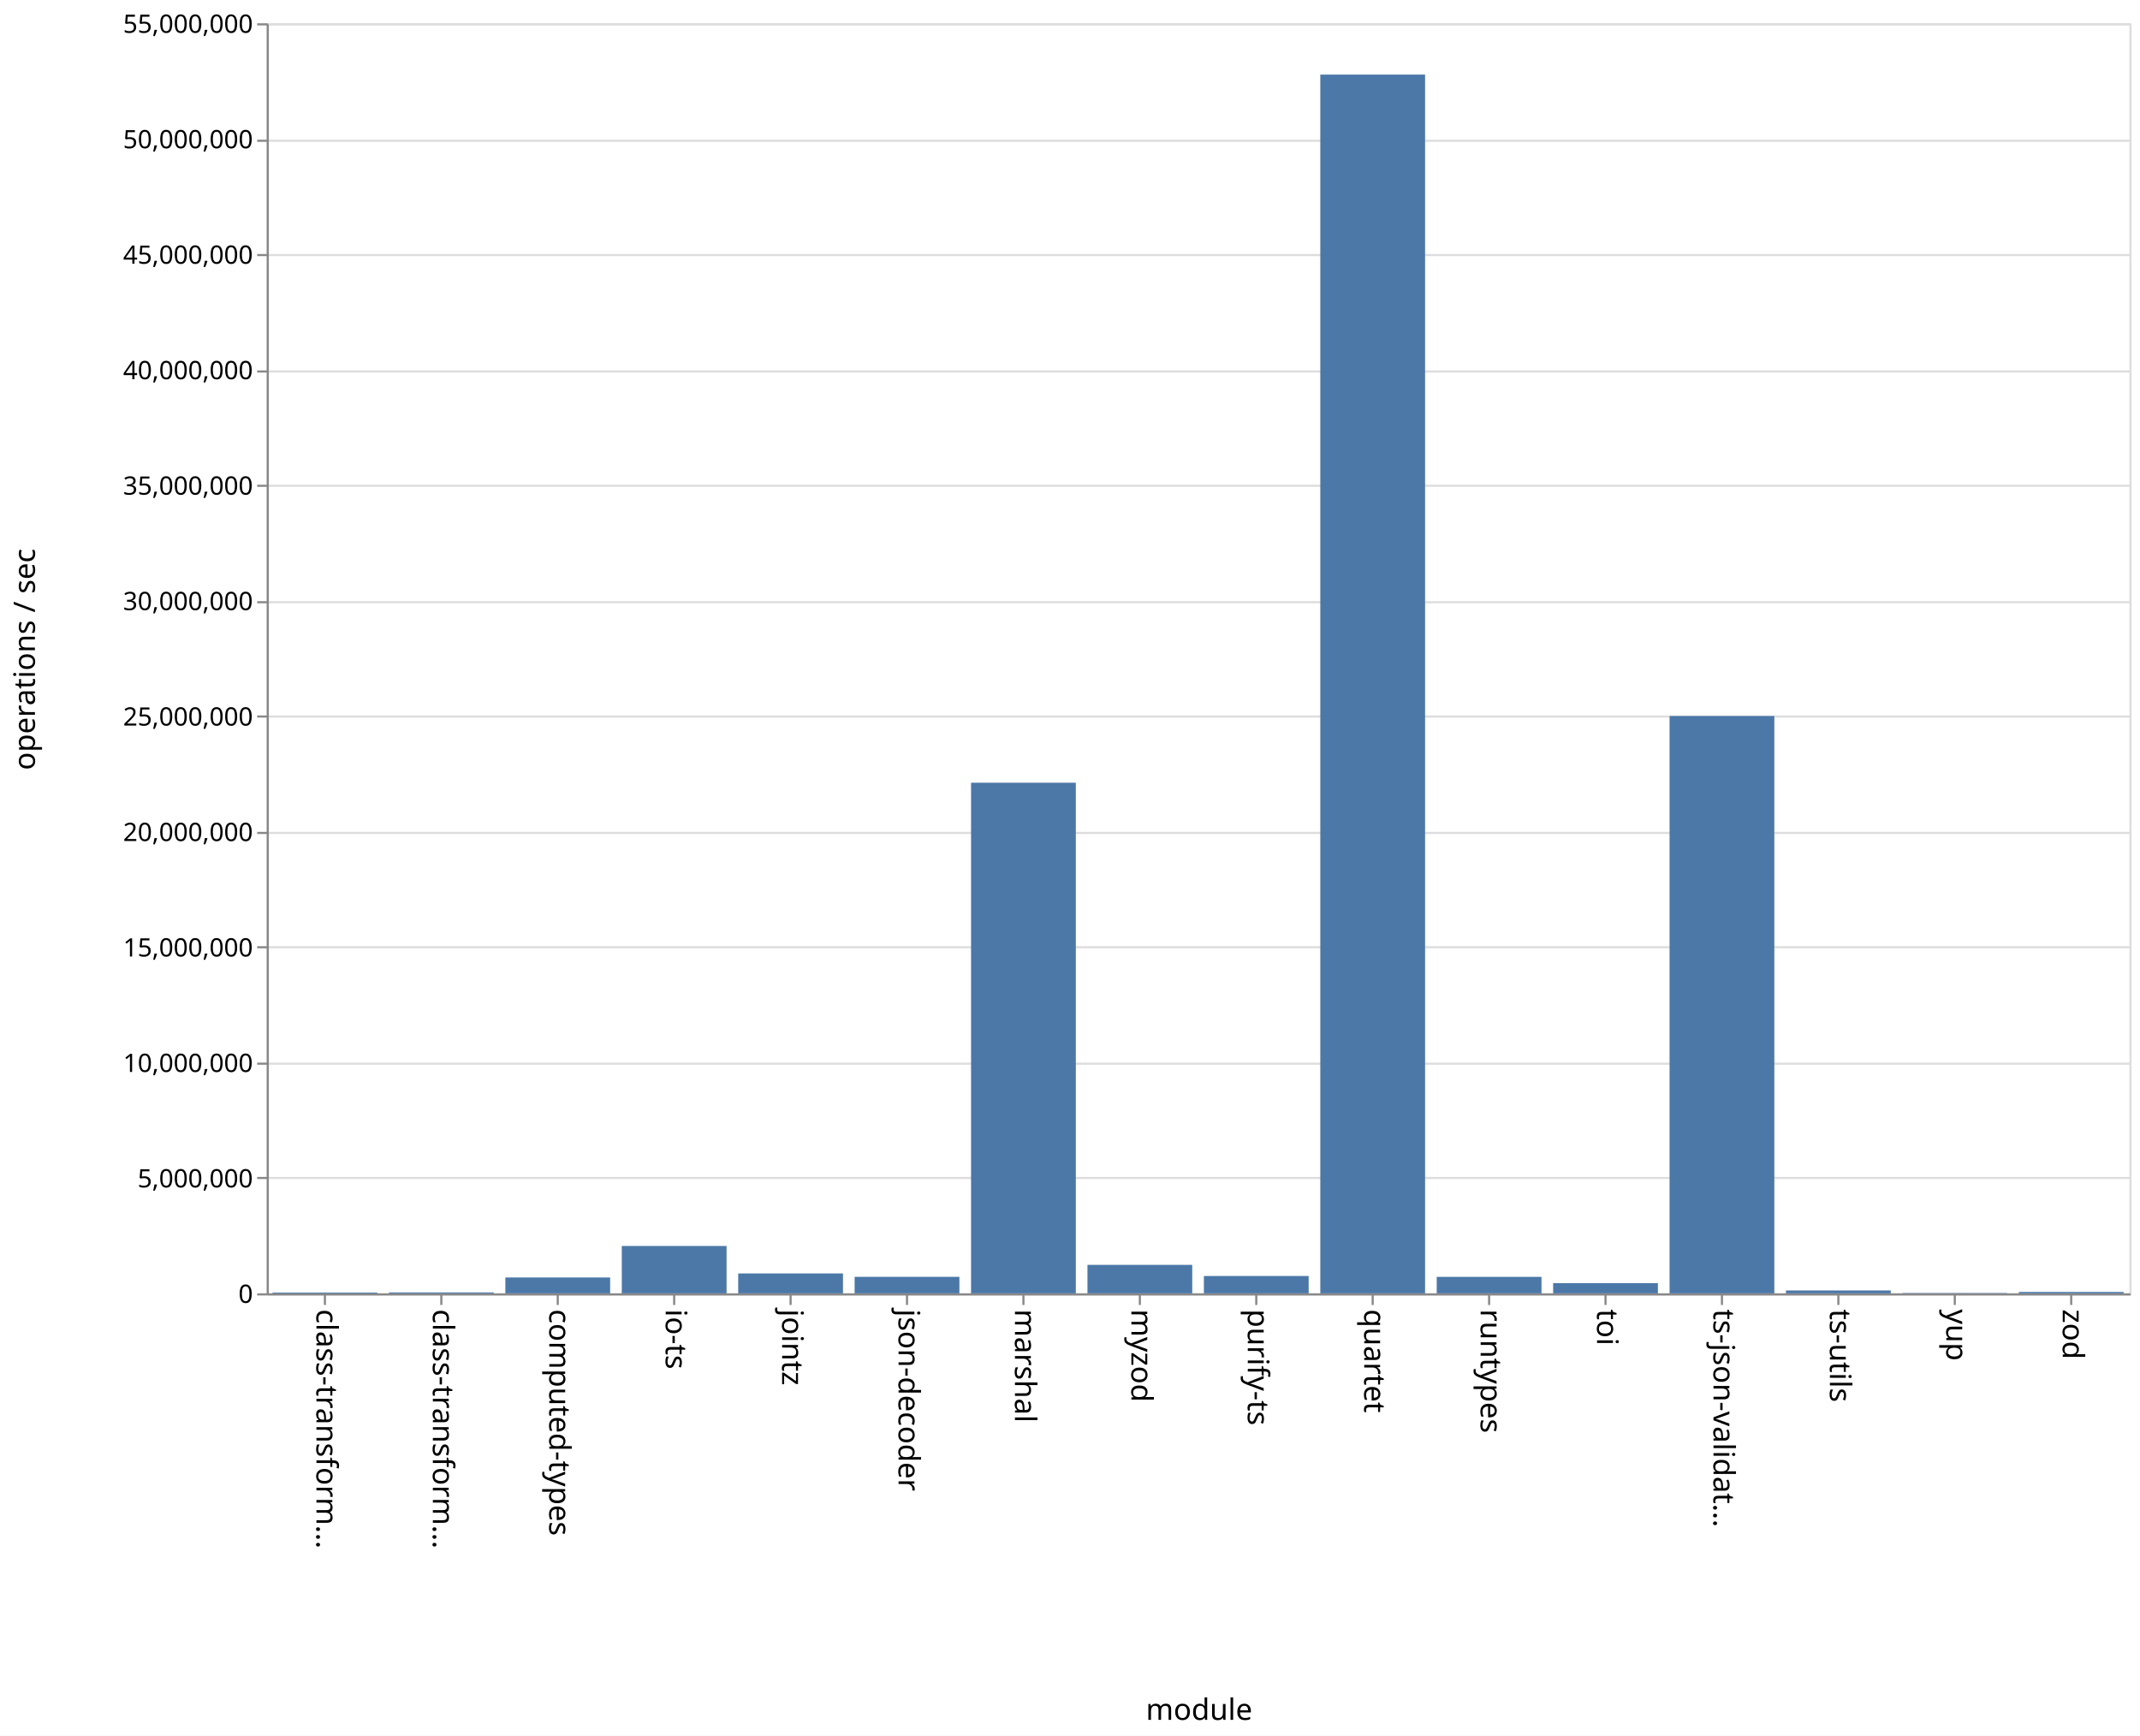
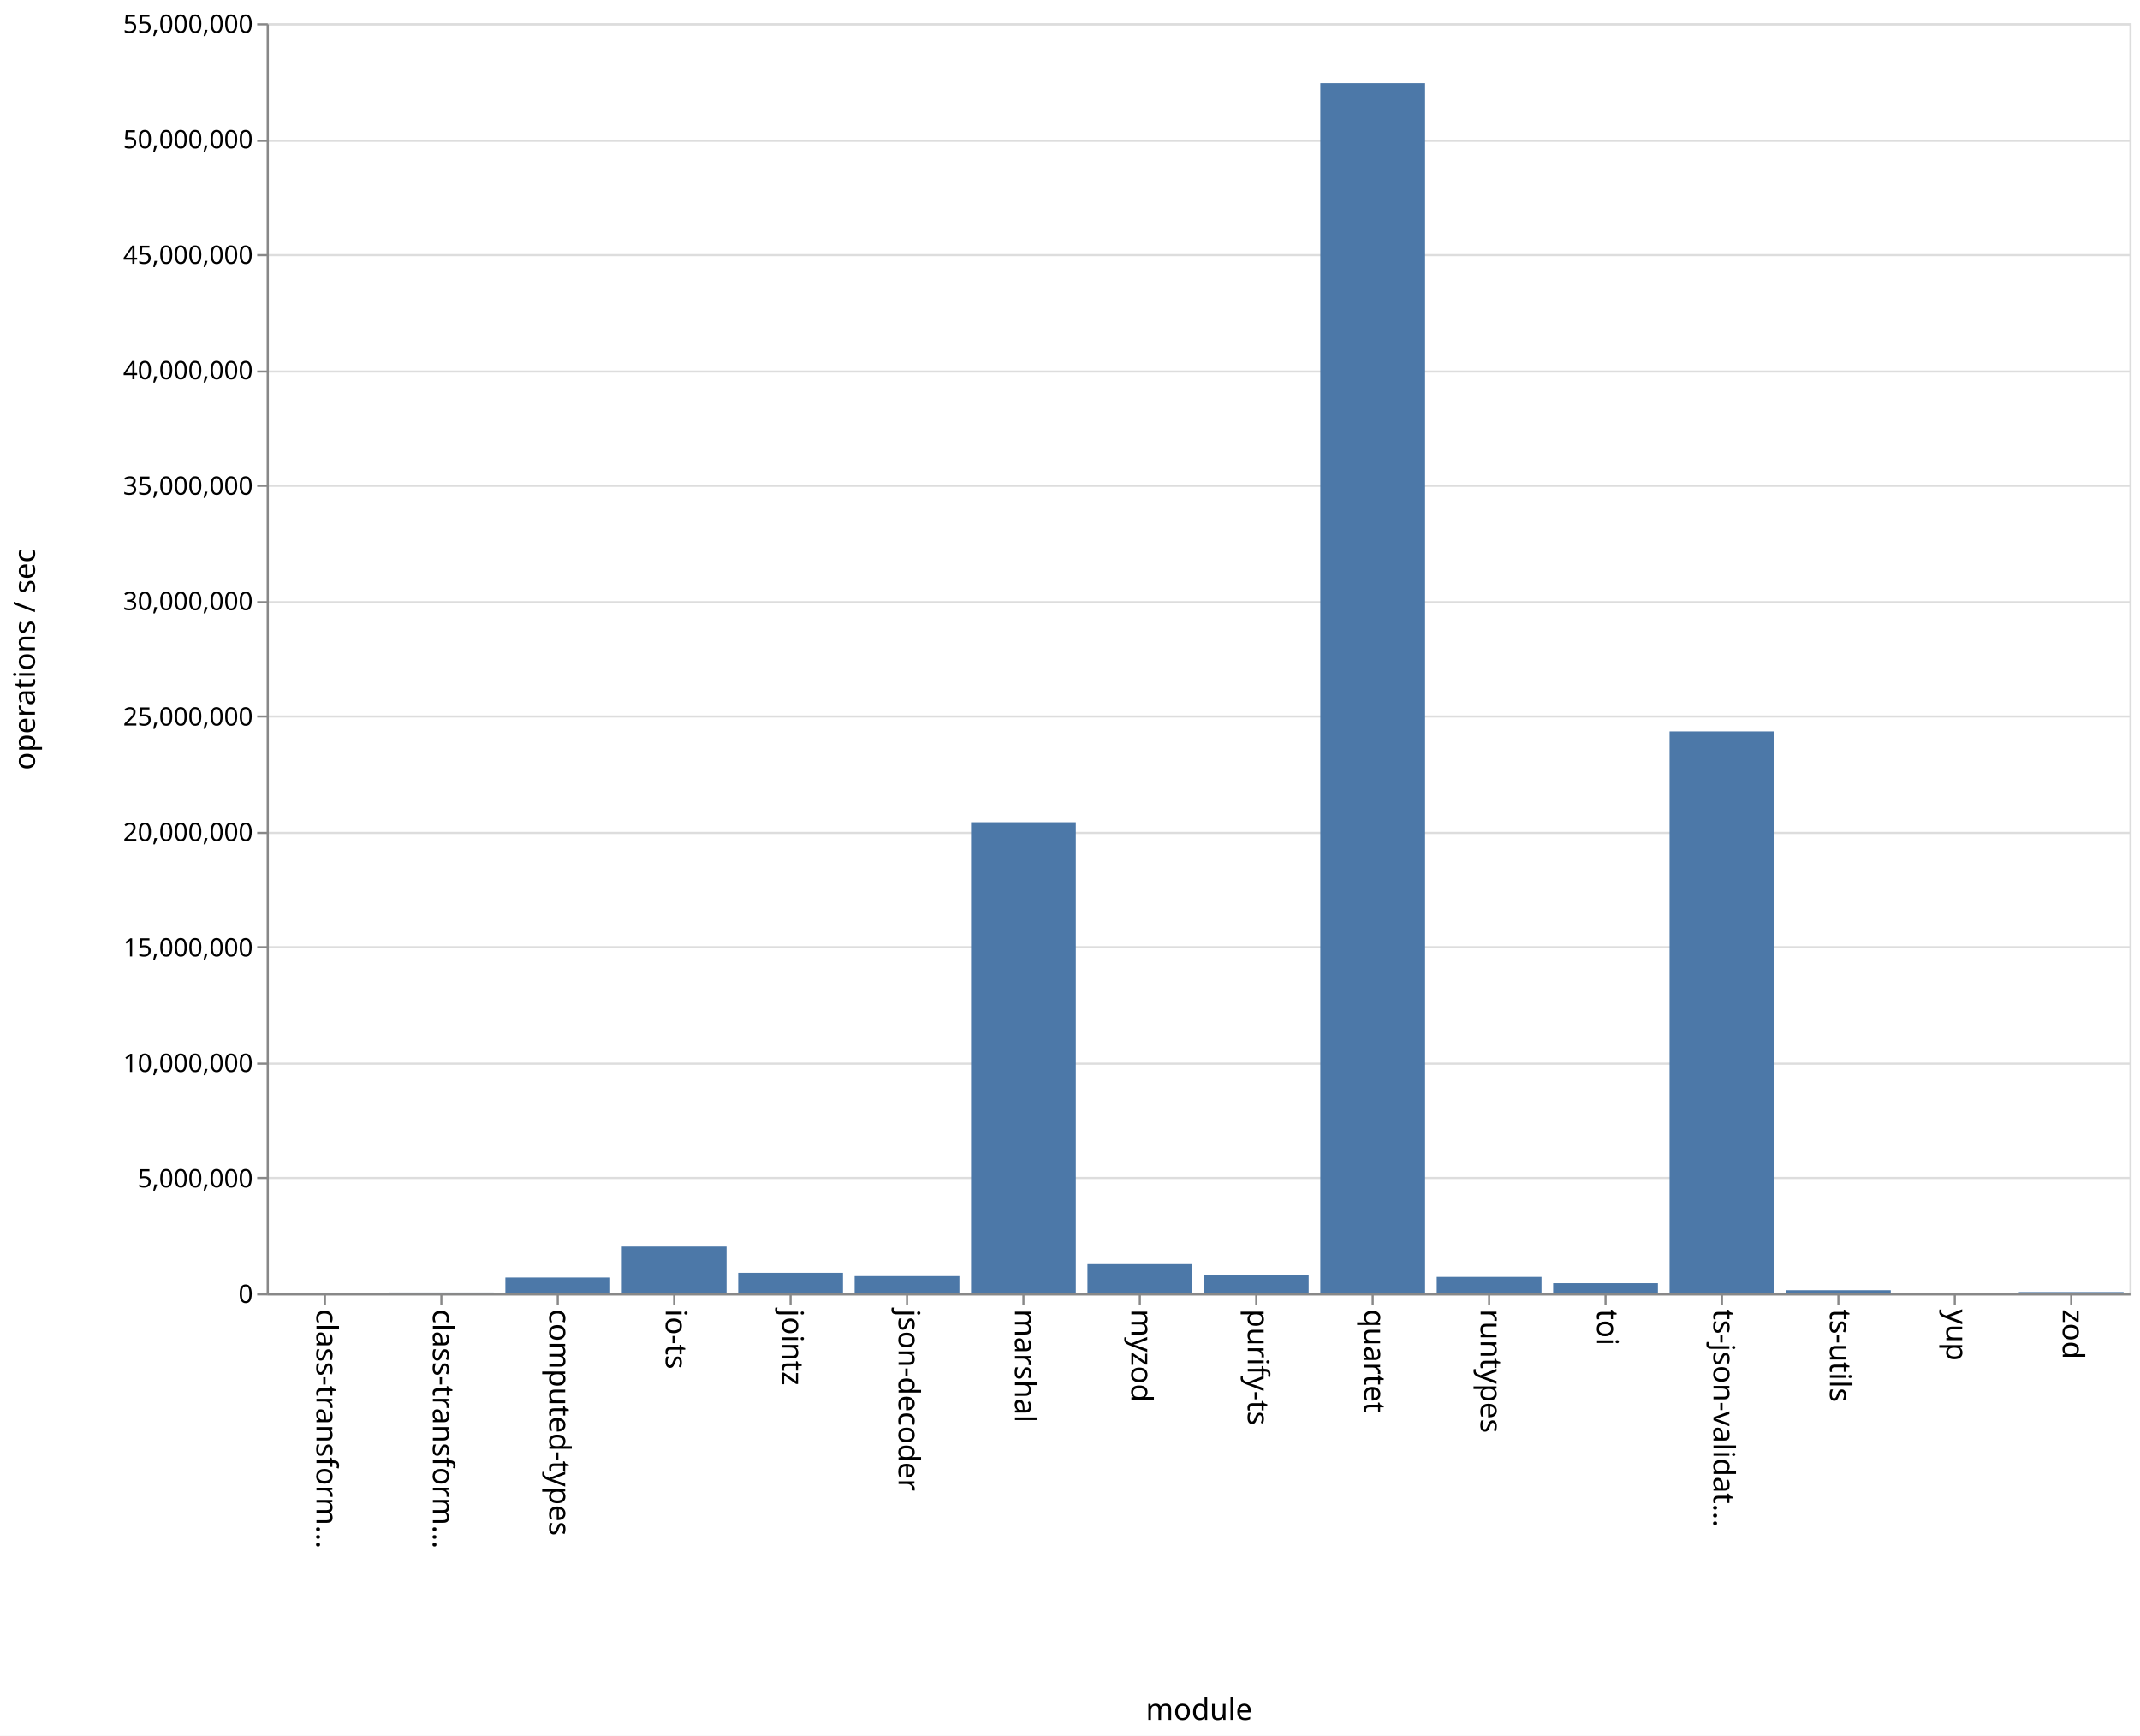
<svg xmlns="http://www.w3.org/2000/svg" class="marks" width="1011" height="820" viewBox="0 0 1011 820" version="1.1">
  <rect width="1011" height="820" fill="white" />
  <g fill="none" stroke-miterlimit="10" transform="translate(126,11)">
    <g class="mark-group role-frame root" role="graphics-object" aria-roledescription="group mark container">
      <g transform="translate(0,0)">
        <path class="background" aria-hidden="true" d="M0.5,0.5h880v600h-880Z" stroke="#ddd" />
        <g>
          <g class="mark-group role-axis" aria-hidden="true">
            <g transform="translate(0.5,0.5)">
              <path class="background" aria-hidden="true" d="M0,0h0v0h0Z" pointer-events="none" />
              <g>
                <g class="mark-rule role-axis-grid" pointer-events="none">
                  <line transform="translate(0,600)" x2="880" y2="0" stroke="#ddd" stroke-width="1" opacity="1" />
                  <line transform="translate(0,545)" x2="880" y2="0" stroke="#ddd" stroke-width="1" opacity="1" />
                  <line transform="translate(0,491)" x2="880" y2="0" stroke="#ddd" stroke-width="1" opacity="1" />
                  <line transform="translate(0,436)" x2="880" y2="0" stroke="#ddd" stroke-width="1" opacity="1" />
                  <line transform="translate(0,382)" x2="880" y2="0" stroke="#ddd" stroke-width="1" opacity="1" />
                  <line transform="translate(0,327)" x2="880" y2="0" stroke="#ddd" stroke-width="1" opacity="1" />
                  <line transform="translate(0,273)" x2="880" y2="0" stroke="#ddd" stroke-width="1" opacity="1" />
                  <line transform="translate(0,218)" x2="880" y2="0" stroke="#ddd" stroke-width="1" opacity="1" />
                  <line transform="translate(0,164)" x2="880" y2="0" stroke="#ddd" stroke-width="1" opacity="1" />
                  <line transform="translate(0,109)" x2="880" y2="0" stroke="#ddd" stroke-width="1" opacity="1" />
                  <line transform="translate(0,55)" x2="880" y2="0" stroke="#ddd" stroke-width="1" opacity="1" />
                  <line transform="translate(0,0)" x2="880" y2="0" stroke="#ddd" stroke-width="1" opacity="1" />
                </g>
              </g>
              <path class="foreground" aria-hidden="true" d="" pointer-events="none" display="none" />
            </g>
          </g>
          <g class="mark-group role-axis" role="graphics-symbol" aria-roledescription="axis" aria-label="X-axis titled 'module' for a discrete scale with 16 values: class-transformer-validator-async, class-transformer-validator-sync, computed-types, io-ts, jointz, ending with zod">
            <g transform="translate(0.5,600.5)">
              <path class="background" aria-hidden="true" d="M0,0h0v0h0Z" pointer-events="none" />
              <g>
                <g class="mark-rule role-axis-tick" pointer-events="none">
                  <line transform="translate(27,0)" x2="0" y2="5" stroke="#888" stroke-width="1" opacity="1" />
                  <line transform="translate(82,0)" x2="0" y2="5" stroke="#888" stroke-width="1" opacity="1" />
                  <line transform="translate(137,0)" x2="0" y2="5" stroke="#888" stroke-width="1" opacity="1" />
                  <line transform="translate(192,0)" x2="0" y2="5" stroke="#888" stroke-width="1" opacity="1" />
                  <line transform="translate(247,0)" x2="0" y2="5" stroke="#888" stroke-width="1" opacity="1" />
                  <line transform="translate(302,0)" x2="0" y2="5" stroke="#888" stroke-width="1" opacity="1" />
                  <line transform="translate(357,0)" x2="0" y2="5" stroke="#888" stroke-width="1" opacity="1" />
                  <line transform="translate(412,0)" x2="0" y2="5" stroke="#888" stroke-width="1" opacity="1" />
                  <line transform="translate(467,0)" x2="0" y2="5" stroke="#888" stroke-width="1" opacity="1" />
                  <line transform="translate(522,0)" x2="0" y2="5" stroke="#888" stroke-width="1" opacity="1" />
                  <line transform="translate(577,0)" x2="0" y2="5" stroke="#888" stroke-width="1" opacity="1" />
                  <line transform="translate(632,0)" x2="0" y2="5" stroke="#888" stroke-width="1" opacity="1" />
                  <line transform="translate(687,0)" x2="0" y2="5" stroke="#888" stroke-width="1" opacity="1" />
                  <line transform="translate(742,0)" x2="0" y2="5" stroke="#888" stroke-width="1" opacity="1" />
                  <line transform="translate(797,0)" x2="0" y2="5" stroke="#888" stroke-width="1" opacity="1" />
                  <line transform="translate(852,0)" x2="0" y2="5" stroke="#888" stroke-width="1" opacity="1" />
                </g>
                <g class="mark-text role-axis-label" pointer-events="none">
                  <text text-anchor="start" transform="translate(27,7) rotate(90) translate(0,4)" font-family="sans-serif" font-size="14px" fill="#000" opacity="1">class-transform…</text>
                  <text text-anchor="start" transform="translate(82,7) rotate(90) translate(0,4)" font-family="sans-serif" font-size="14px" fill="#000" opacity="1">class-transform…</text>
                  <text text-anchor="start" transform="translate(137,7) rotate(90) translate(0,4)" font-family="sans-serif" font-size="14px" fill="#000" opacity="1">computed-types</text>
                  <text text-anchor="start" transform="translate(192,7) rotate(90) translate(0,4)" font-family="sans-serif" font-size="14px" fill="#000" opacity="1">io-ts</text>
                  <text text-anchor="start" transform="translate(247,7) rotate(90) translate(0,4)" font-family="sans-serif" font-size="14px" fill="#000" opacity="1">jointz</text>
                  <text text-anchor="start" transform="translate(302,7) rotate(90) translate(0,4)" font-family="sans-serif" font-size="14px" fill="#000" opacity="1">json-decoder</text>
                  <text text-anchor="start" transform="translate(357,7) rotate(90) translate(0,4)" font-family="sans-serif" font-size="14px" fill="#000" opacity="1">marshal</text>
                  <text text-anchor="start" transform="translate(412,7) rotate(90) translate(0,4)" font-family="sans-serif" font-size="14px" fill="#000" opacity="1">myzod</text>
                  <text text-anchor="start" transform="translate(467,7) rotate(90) translate(0,4)" font-family="sans-serif" font-size="14px" fill="#000" opacity="1">purify-ts</text>
                  <text text-anchor="start" transform="translate(522,7) rotate(90) translate(0,4)" font-family="sans-serif" font-size="14px" fill="#000" opacity="1">quartet</text>
                  <text text-anchor="start" transform="translate(577,7) rotate(90) translate(0,4)" font-family="sans-serif" font-size="14px" fill="#000" opacity="1">runtypes</text>
                  <text text-anchor="start" transform="translate(632,7) rotate(90) translate(0,4)" font-family="sans-serif" font-size="14px" fill="#000" opacity="1">toi</text>
                  <text text-anchor="start" transform="translate(687,7) rotate(90) translate(0,4)" font-family="sans-serif" font-size="14px" fill="#000" opacity="1">ts-json-validat…</text>
                  <text text-anchor="start" transform="translate(742,7) rotate(90) translate(0,4)" font-family="sans-serif" font-size="14px" fill="#000" opacity="1">ts-utils</text>
                  <text text-anchor="start" transform="translate(797,7) rotate(90) translate(0,4)" font-family="sans-serif" font-size="14px" fill="#000" opacity="1">yup</text>
                  <text text-anchor="start" transform="translate(852,7) rotate(90) translate(0,4)" font-family="sans-serif" font-size="14px" fill="#000" opacity="1">zod</text>
                </g>
                <g class="mark-rule role-axis-domain" pointer-events="none">
                  <line transform="translate(0,0)" x2="880" y2="0" stroke="#888" stroke-width="1" opacity="1" />
                </g>
                <g class="mark-text role-axis-title" pointer-events="none">
                  <text text-anchor="middle" transform="translate(440,201)" font-family="sans-serif" font-size="14px" font-weight="normal" fill="#000" opacity="1">module</text>
                </g>
              </g>
              <path class="foreground" aria-hidden="true" d="" pointer-events="none" display="none" />
            </g>
          </g>
          <g class="mark-group role-axis" role="graphics-symbol" aria-roledescription="axis" aria-label="Y-axis titled 'operations / sec' for a linear scale with values from 0 to 55,000,000">
            <g transform="translate(0.5,0.5)">
              <path class="background" aria-hidden="true" d="M0,0h0v0h0Z" pointer-events="none" />
              <g>
                <g class="mark-rule role-axis-tick" pointer-events="none">
                  <line transform="translate(0,600)" x2="-5" y2="0" stroke="#888" stroke-width="1" opacity="1" />
                  <line transform="translate(0,545)" x2="-5" y2="0" stroke="#888" stroke-width="1" opacity="1" />
                  <line transform="translate(0,491)" x2="-5" y2="0" stroke="#888" stroke-width="1" opacity="1" />
                  <line transform="translate(0,436)" x2="-5" y2="0" stroke="#888" stroke-width="1" opacity="1" />
                  <line transform="translate(0,382)" x2="-5" y2="0" stroke="#888" stroke-width="1" opacity="1" />
                  <line transform="translate(0,327)" x2="-5" y2="0" stroke="#888" stroke-width="1" opacity="1" />
                  <line transform="translate(0,273)" x2="-5" y2="0" stroke="#888" stroke-width="1" opacity="1" />
                  <line transform="translate(0,218)" x2="-5" y2="0" stroke="#888" stroke-width="1" opacity="1" />
                  <line transform="translate(0,164)" x2="-5" y2="0" stroke="#888" stroke-width="1" opacity="1" />
                  <line transform="translate(0,109)" x2="-5" y2="0" stroke="#888" stroke-width="1" opacity="1" />
                  <line transform="translate(0,55)" x2="-5" y2="0" stroke="#888" stroke-width="1" opacity="1" />
                  <line transform="translate(0,0)" x2="-5" y2="0" stroke="#888" stroke-width="1" opacity="1" />
                </g>
                <g class="mark-text role-axis-label" pointer-events="none">
                  <text text-anchor="end" transform="translate(-7,604)" font-family="sans-serif" font-size="12px" fill="#000" opacity="1">0</text>
                  <text text-anchor="end" transform="translate(-7,549.4545)" font-family="sans-serif" font-size="12px" fill="#000" opacity="1">5,000,000</text>
                  <text text-anchor="end" transform="translate(-7,494.9091)" font-family="sans-serif" font-size="12px" fill="#000" opacity="1">10,000,000</text>
                  <text text-anchor="end" transform="translate(-7,440.3636)" font-family="sans-serif" font-size="12px" fill="#000" opacity="1">15,000,000</text>
                  <text text-anchor="end" transform="translate(-7,385.8182)" font-family="sans-serif" font-size="12px" fill="#000" opacity="1">20,000,000</text>
                  <text text-anchor="end" transform="translate(-7,331.2727)" font-family="sans-serif" font-size="12px" fill="#000" opacity="1">25,000,000</text>
                  <text text-anchor="end" transform="translate(-7,276.7273)" font-family="sans-serif" font-size="12px" fill="#000" opacity="1">30,000,000</text>
                  <text text-anchor="end" transform="translate(-7,222.1818)" font-family="sans-serif" font-size="12px" fill="#000" opacity="1">35,000,000</text>
                  <text text-anchor="end" transform="translate(-7,167.6364)" font-family="sans-serif" font-size="12px" fill="#000" opacity="1">40,000,000</text>
                  <text text-anchor="end" transform="translate(-7,113.0909)" font-family="sans-serif" font-size="12px" fill="#000" opacity="1">45,000,000</text>
                  <text text-anchor="end" transform="translate(-7,58.54545)" font-family="sans-serif" font-size="12px" fill="#000" opacity="1">50,000,000</text>
                  <text text-anchor="end" transform="translate(-7,4)" font-family="sans-serif" font-size="12px" fill="#000" opacity="1">55,000,000</text>
                </g>
                <g class="mark-rule role-axis-domain" pointer-events="none">
                  <line transform="translate(0,600)" x2="0" y2="-600" stroke="#888" stroke-width="1" opacity="1" />
                </g>
                <g class="mark-text role-axis-title" pointer-events="none">
                  <text text-anchor="middle" transform="translate(-107,300) rotate(-90) translate(0,-3)" font-family="sans-serif" font-size="14px" font-weight="normal" fill="#000" opacity="1">operations / sec</text>
                </g>
              </g>
              <path class="foreground" aria-hidden="true" d="" pointer-events="none" display="none" />
            </g>
          </g>
          <g class="mark-rect role-mark marks" role="graphics-object" aria-roledescription="rect mark container">
-             <path aria-label="operations / sec: 34742; module: class-transformer-validator-async" role="graphics-symbol" aria-roledescription="bar" d="M2.75,599.621h49.5v0.379h-49.5Z" fill="#4c78a8" />
-             <path aria-label="operations / sec: 40469; module: class-transformer-validator-sync" role="graphics-symbol" aria-roledescription="bar" d="M57.75,599.559h49.5v0.441h-49.5Z" fill="#4c78a8" />
-             <path aria-label="operations / sec: 686694; module: computed-types" role="graphics-symbol" aria-roledescription="bar" d="M112.75,592.509h49.5v7.491h-49.5Z" fill="#4c78a8" />
-             <path aria-label="operations / sec: 2050892; module: io-ts" role="graphics-symbol" aria-roledescription="bar" d="M167.75,577.627h49.5v22.373h-49.5Z" fill="#4c78a8" />
-             <path aria-label="operations / sec: 862035; module: jointz" role="graphics-symbol" aria-roledescription="bar" d="M222.75,590.596h49.5v9.404h-49.5Z" fill="#4c78a8" />
-             <path aria-label="operations / sec: 714559; module: json-decoder" role="graphics-symbol" aria-roledescription="bar" d="M277.75,592.205h49.5v7.795h-49.5Z" fill="#4c78a8" />
-             <path aria-label="operations / sec: 22112358; module: marshal" role="graphics-symbol" aria-roledescription="bar" d="M332.75,358.774h49.5v241.226h-49.5Z" fill="#4c78a8" />
-             <path aria-label="operations / sec: 1232731; module: myzod" role="graphics-symbol" aria-roledescription="bar" d="M387.75,586.552h49.5v13.448h-49.5Z" fill="#4c78a8" />
-             <path aria-label="operations / sec: 750884; module: purify-ts" role="graphics-symbol" aria-roledescription="bar" d="M442.75,591.809h49.5v8.191h-49.5Z" fill="#4c78a8" />
-             <path aria-label="operations / sec: 52778177; module: quartet" role="graphics-symbol" aria-roledescription="bar" d="M497.75,24.238h49.5v575.762h-49.5Z" fill="#4c78a8" />
-             <path aria-label="operations / sec: 713368; module: runtypes" role="graphics-symbol" aria-roledescription="bar" d="M552.75,592.218h49.5v7.782h-49.5Z" fill="#4c78a8" />
-             <path aria-label="operations / sec: 441638; module: toi" role="graphics-symbol" aria-roledescription="bar" d="M607.75,595.182h49.5v4.818h-49.5Z" fill="#4c78a8" />
-             <path aria-label="operations / sec: 25001663; module: ts-json-validator" role="graphics-symbol" aria-roledescription="bar" d="M662.75,327.255h49.5v272.745h-49.5Z" fill="#4c78a8" />
-             <path aria-label="operations / sec: 124923; module: ts-utils" role="graphics-symbol" aria-roledescription="bar" d="M717.75,598.637h49.5v1.363h-49.5Z" fill="#4c78a8" />
-             <path aria-label="operations / sec: 15288; module: yup" role="graphics-symbol" aria-roledescription="bar" d="M772.75,599.833h49.5v0.167h-49.5Z" fill="#4c78a8" />
-             <path aria-label="operations / sec: 60597; module: zod" role="graphics-symbol" aria-roledescription="bar" d="M827.75,599.339h49.5v0.661h-49.5Z" fill="#4c78a8" />
+             <path aria-label="operations / sec: 26821; module: class-transformer-validator-async" role="graphics-symbol" aria-roledescription="bar" d="M2.75,599.707h49.5v0.293h-49.5Z" fill="#4c78a8" />
+             <path aria-label="operations / sec: 35087; module: class-transformer-validator-sync" role="graphics-symbol" aria-roledescription="bar" d="M57.75,599.617h49.5v0.383h-49.5Z" fill="#4c78a8" />
+             <path aria-label="operations / sec: 684391; module: computed-types" role="graphics-symbol" aria-roledescription="bar" d="M112.75,592.534h49.5v7.466h-49.5Z" fill="#4c78a8" />
+             <path aria-label="operations / sec: 2026266; module: io-ts" role="graphics-symbol" aria-roledescription="bar" d="M167.75,577.895h49.5v22.105h-49.5Z" fill="#4c78a8" />
+             <path aria-label="operations / sec: 887386; module: jointz" role="graphics-symbol" aria-roledescription="bar" d="M222.75,590.319h49.5v9.681h-49.5Z" fill="#4c78a8" />
+             <path aria-label="operations / sec: 744794; module: json-decoder" role="graphics-symbol" aria-roledescription="bar" d="M277.75,591.875h49.5v8.125h-49.5Z" fill="#4c78a8" />
+             <path aria-label="operations / sec: 20400151; module: marshal" role="graphics-symbol" aria-roledescription="bar" d="M332.75,377.453h49.5v222.547h-49.5Z" fill="#4c78a8" />
+             <path aria-label="operations / sec: 1263708; module: myzod" role="graphics-symbol" aria-roledescription="bar" d="M387.75,586.214h49.5v13.786h-49.5Z" fill="#4c78a8" />
+             <path aria-label="operations / sec: 788214; module: purify-ts" role="graphics-symbol" aria-roledescription="bar" d="M442.75,591.401h49.5v8.599h-49.5Z" fill="#4c78a8" />
+             <path aria-label="operations / sec: 52409081; module: quartet" role="graphics-symbol" aria-roledescription="bar" d="M497.75,28.265h49.5v571.735h-49.5Z" fill="#4c78a8" />
+             <path aria-label="operations / sec: 712061; module: runtypes" role="graphics-symbol" aria-roledescription="bar" d="M552.75,592.232h49.5v7.768h-49.5Z" fill="#4c78a8" />
+             <path aria-label="operations / sec: 439232; module: toi" role="graphics-symbol" aria-roledescription="bar" d="M607.75,595.208h49.5v4.792h-49.5Z" fill="#4c78a8" />
+             <path aria-label="operations / sec: 24333673; module: ts-json-validator" role="graphics-symbol" aria-roledescription="bar" d="M662.75,334.542h49.5v265.458h-49.5Z" fill="#4c78a8" />
+             <path aria-label="operations / sec: 134781; module: ts-utils" role="graphics-symbol" aria-roledescription="bar" d="M717.75,598.53h49.5v1.47h-49.5Z" fill="#4c78a8" />
+             <path aria-label="operations / sec: 12921; module: yup" role="graphics-symbol" aria-roledescription="bar" d="M772.75,599.859h49.5v0.141h-49.5Z" fill="#4c78a8" />
+             <path aria-label="operations / sec: 55025; module: zod" role="graphics-symbol" aria-roledescription="bar" d="M827.75,599.4h49.5v0.6h-49.5Z" fill="#4c78a8" />
          </g>
        </g>
        <path class="foreground" aria-hidden="true" d="" display="none" />
      </g>
    </g>
  </g>
</svg>
